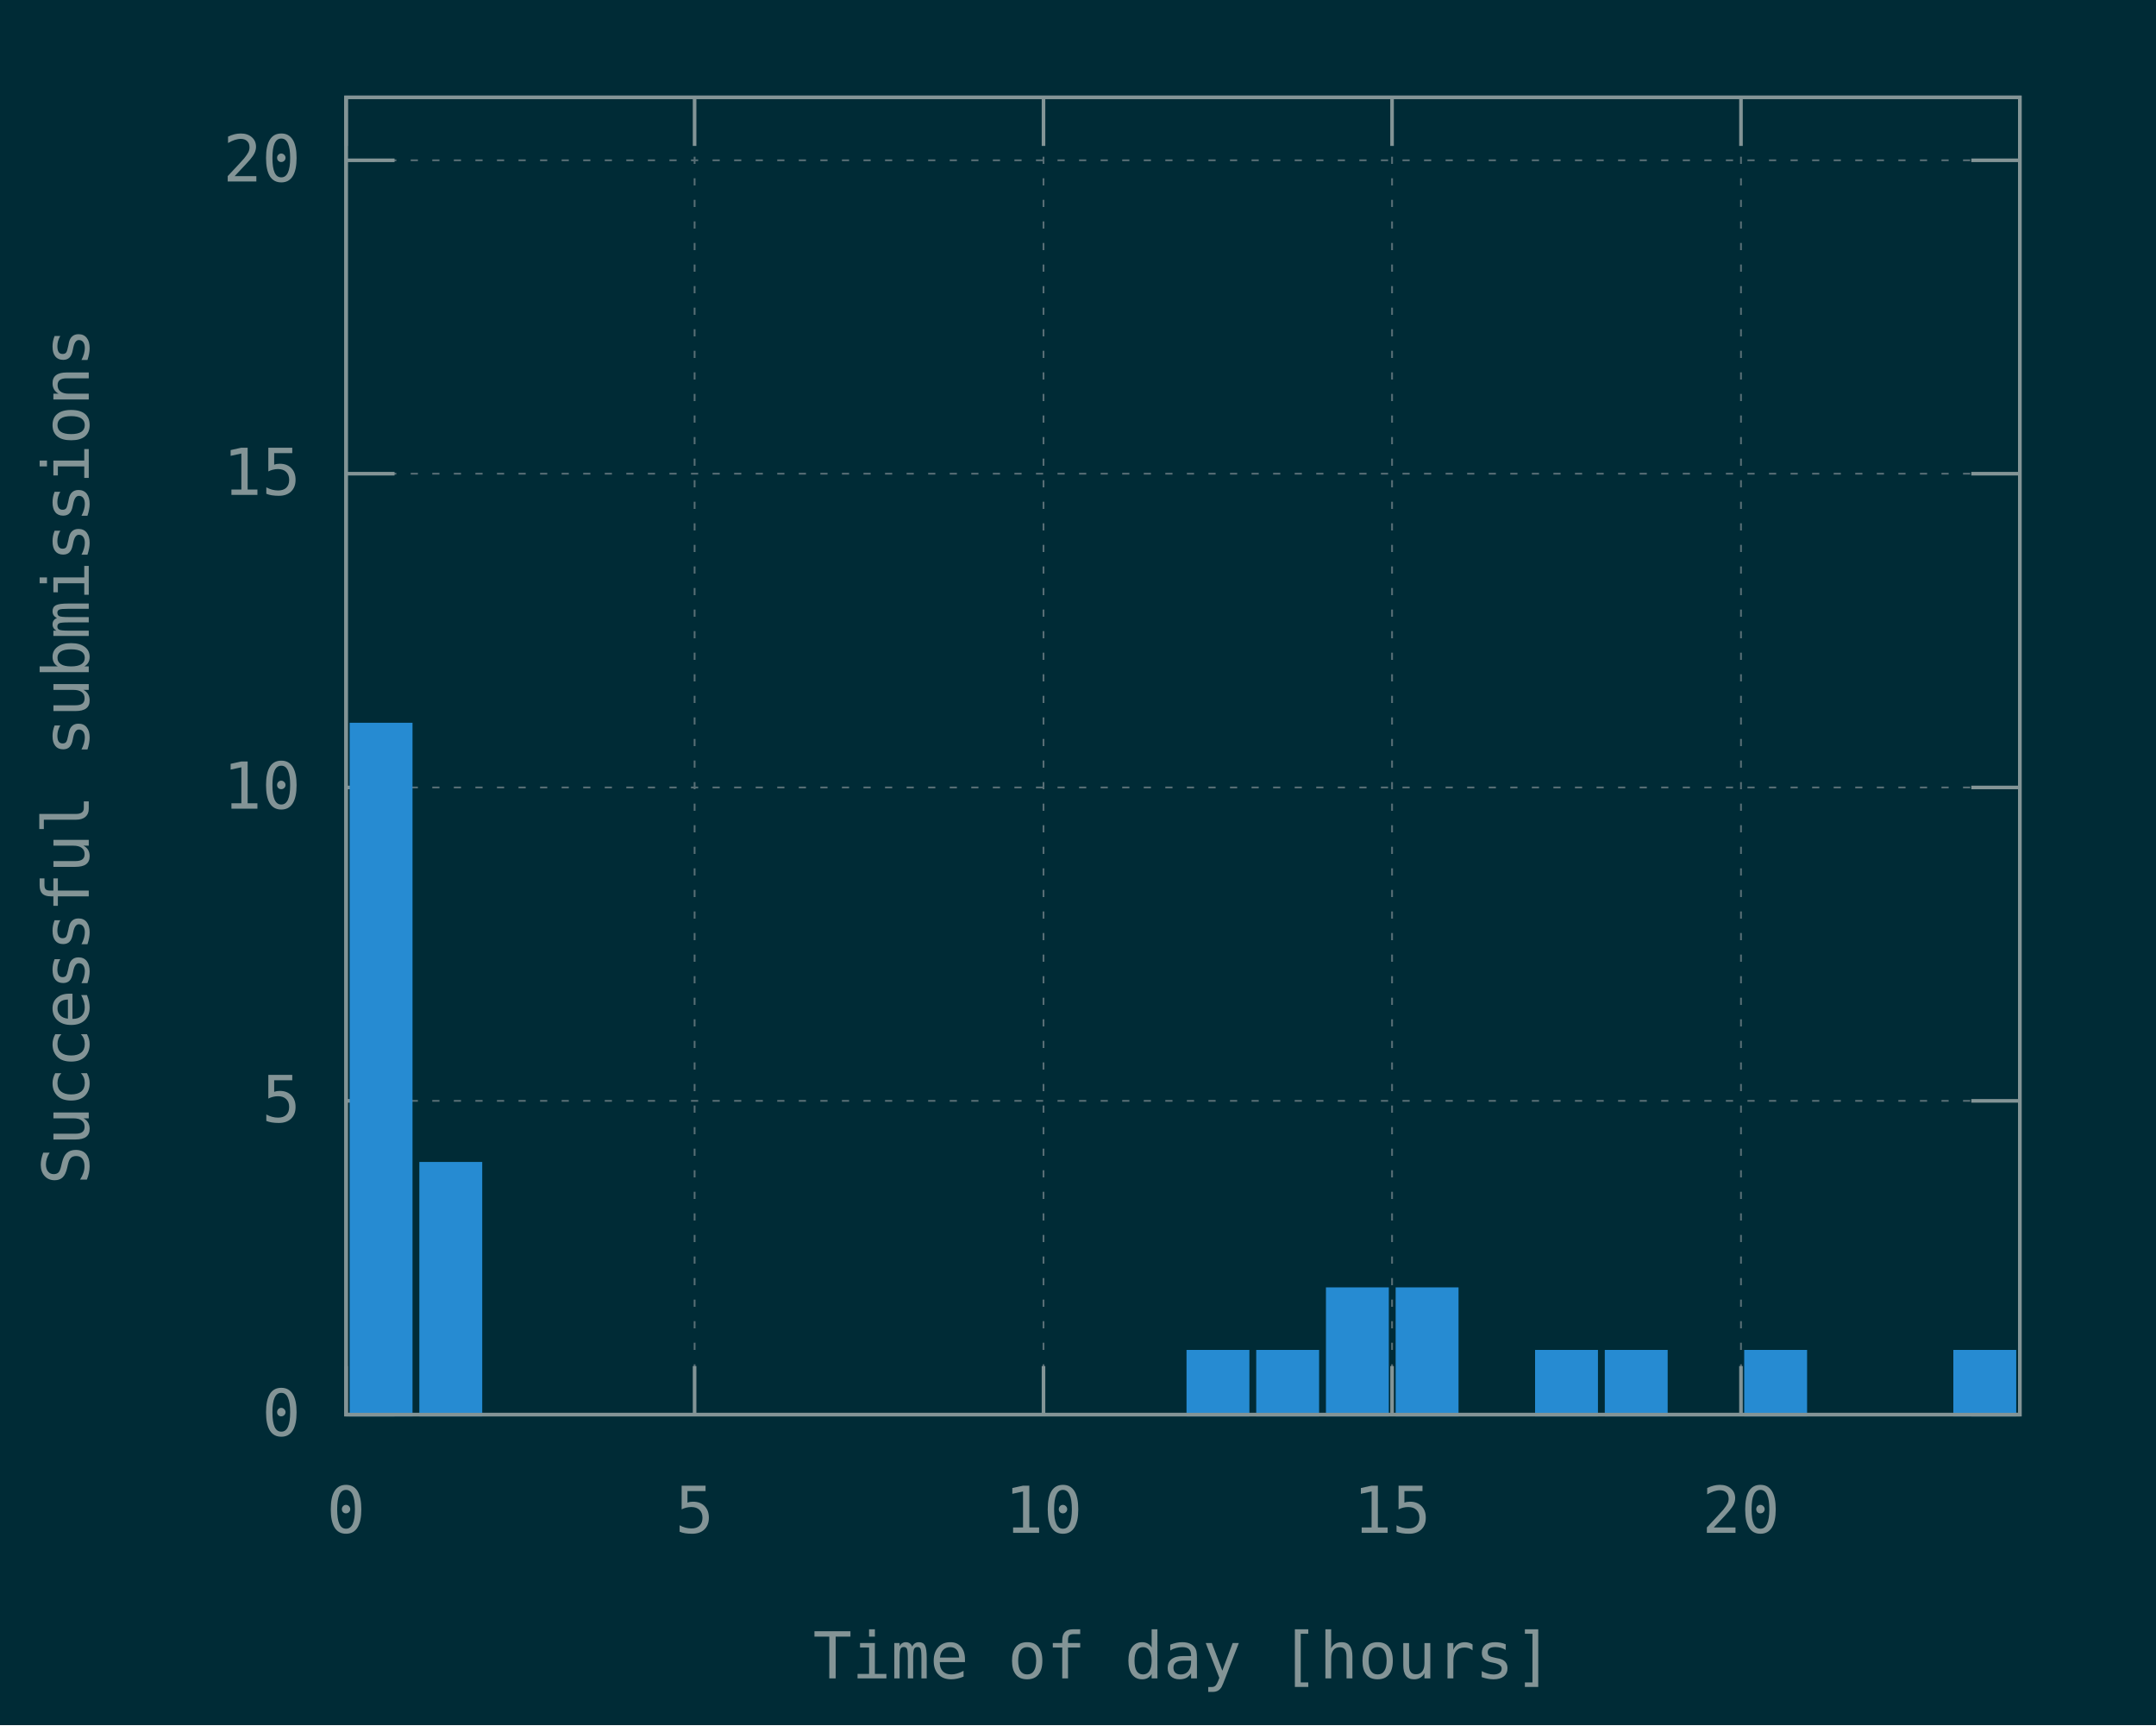
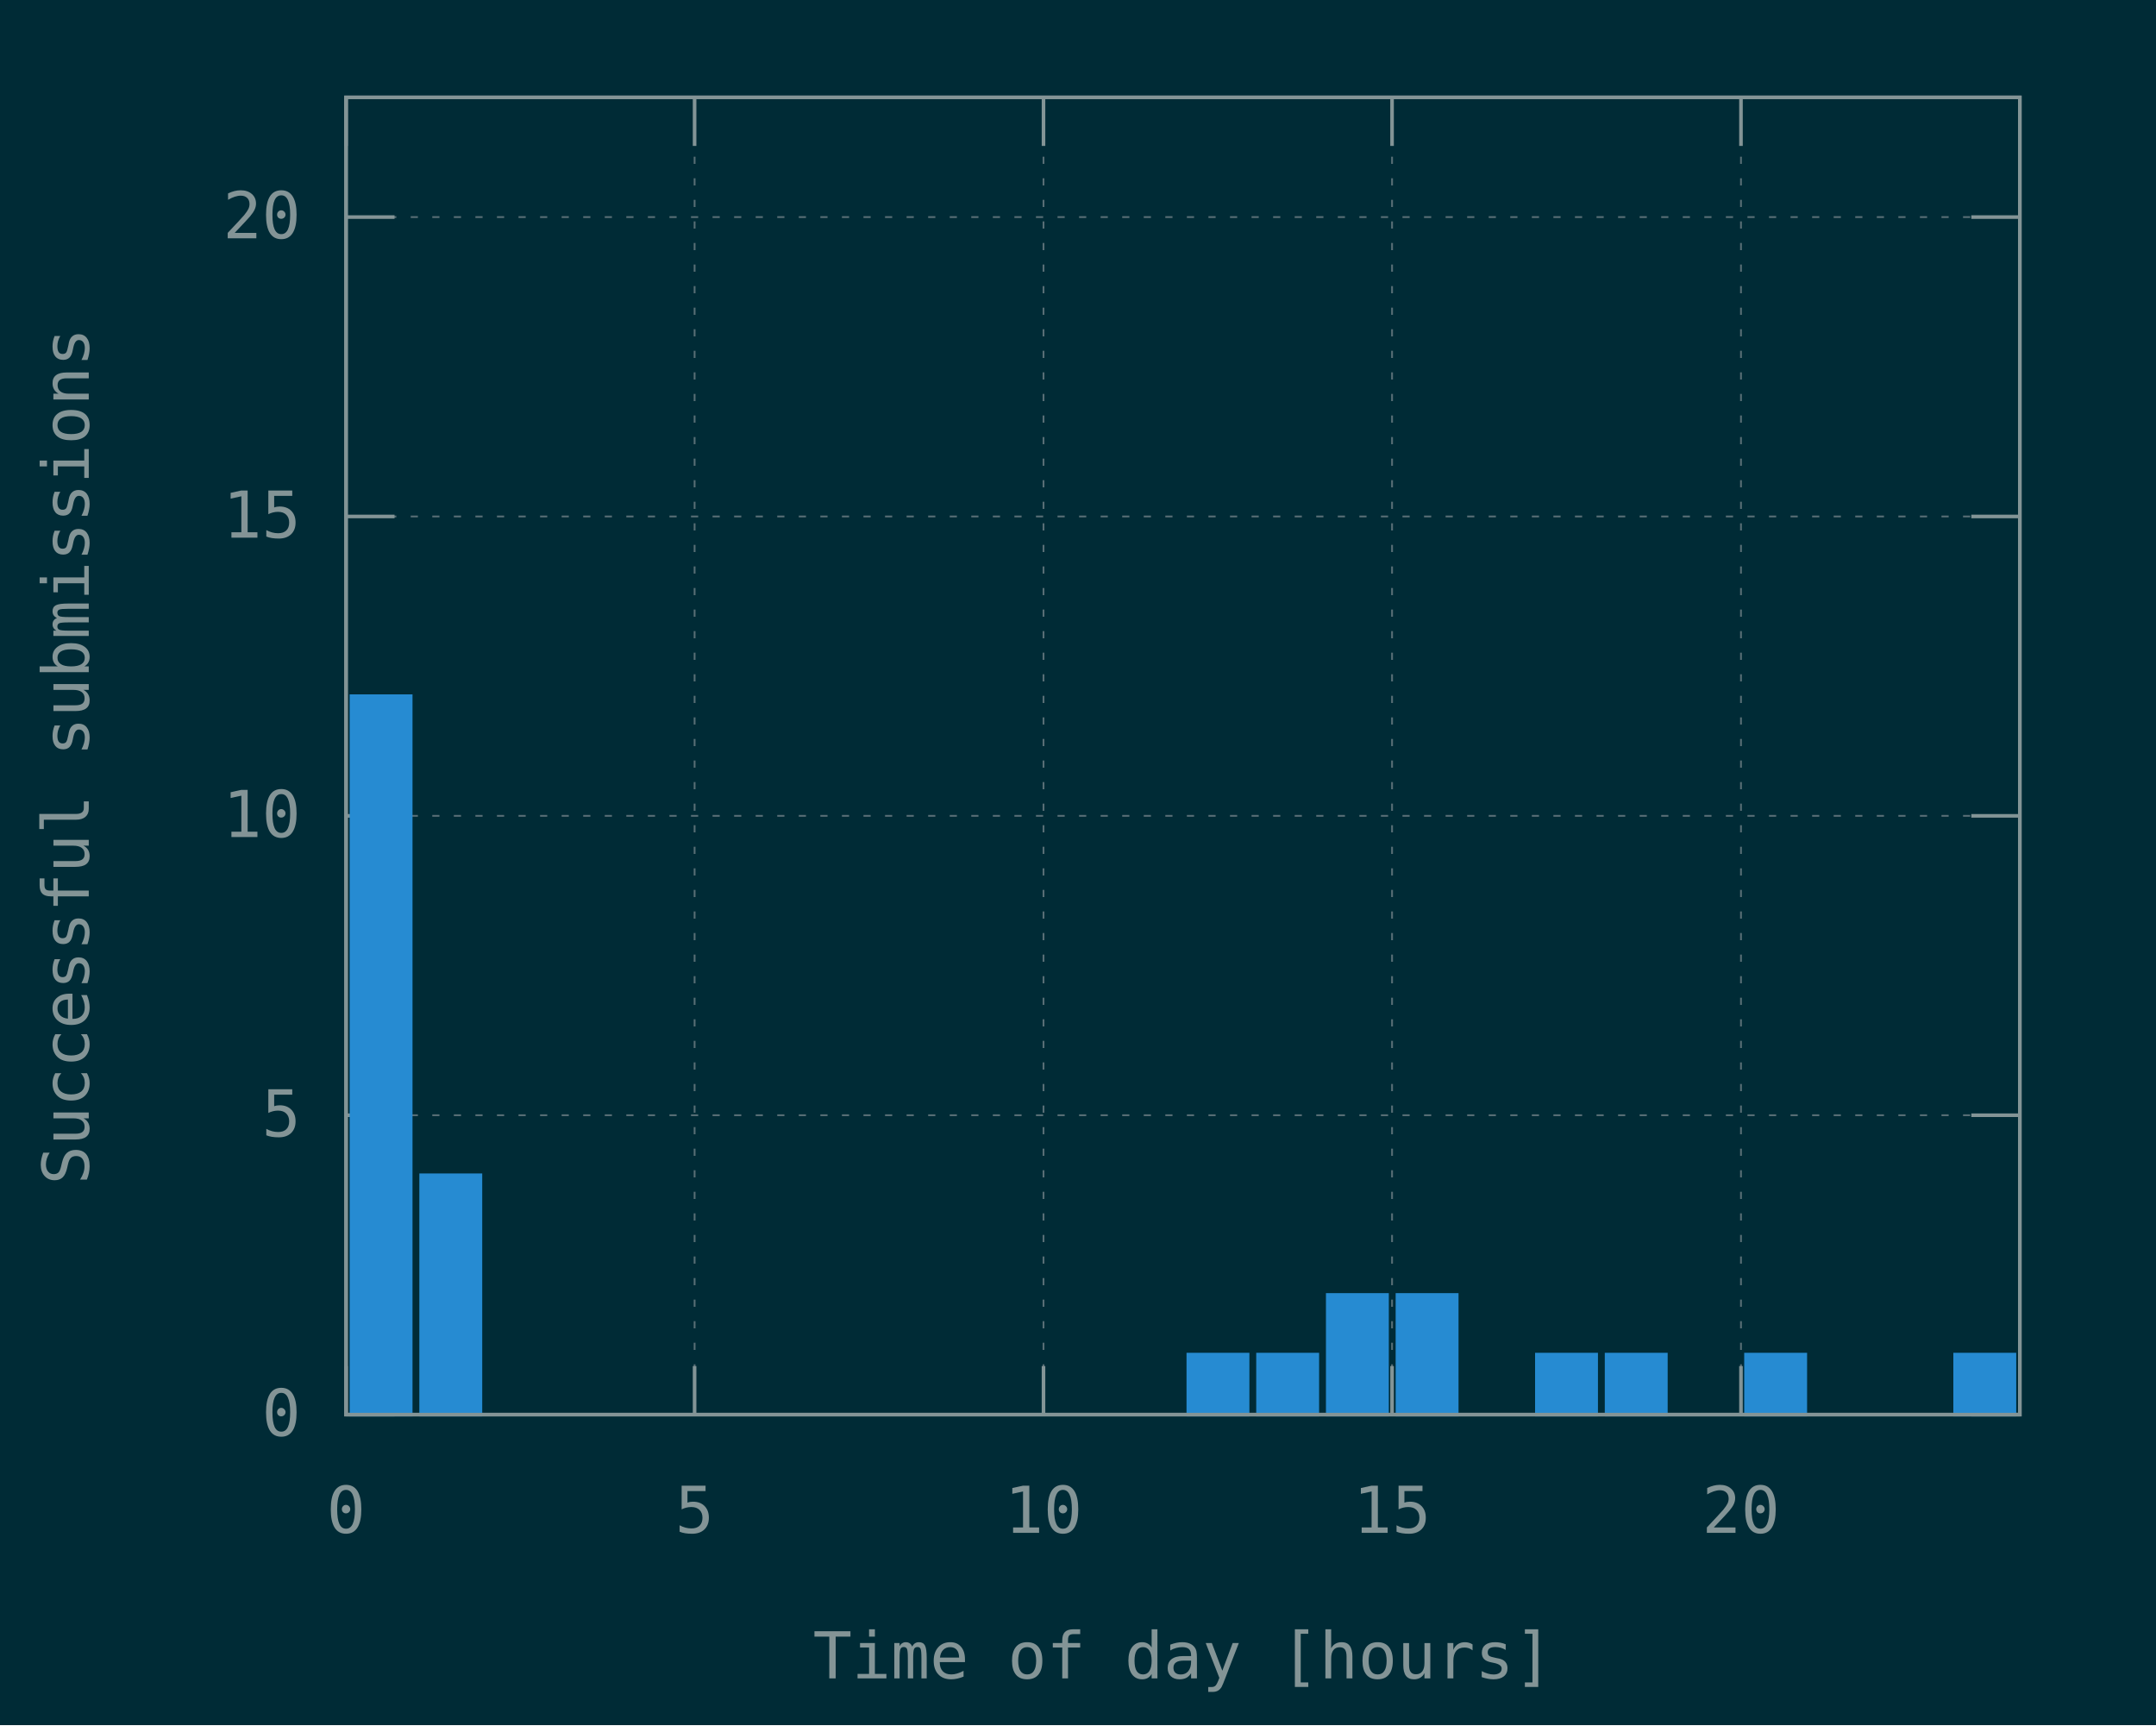
<svg xmlns="http://www.w3.org/2000/svg" xmlns:xlink="http://www.w3.org/1999/xlink" width="600" height="480" viewBox="0 0 600 480">
  <g id="gnuplot_canvas">
    <rect x="0" y="0" width="600" height="480" fill="#002b36" />
    <defs>
      <circle id="gpDot" r="0.5" stroke-width="0.5" />
      <path id="gpPt0" stroke-width="0.148" stroke="currentColor" d="M-1,0 h2 M0,-1 v2" />
      <path id="gpPt1" stroke-width="0.148" stroke="currentColor" d="M-1,-1 L1,1 M1,-1 L-1,1" />
      <path id="gpPt2" stroke-width="0.148" stroke="currentColor" d="M-1,0 L1,0 M0,-1 L0,1 M-1,-1 L1,1 M-1,1 L1,-1" />
      <rect id="gpPt3" stroke-width="0.148" stroke="currentColor" x="-1" y="-1" width="2" height="2" />
      <rect id="gpPt4" stroke-width="0.148" stroke="currentColor" fill="currentColor" x="-1" y="-1" width="2" height="2" />
      <circle id="gpPt5" stroke-width="0.148" stroke="currentColor" cx="0" cy="0" r="1" />
      <use xlink:href="#gpPt5" id="gpPt6" fill="currentColor" stroke="none" />
      <path id="gpPt7" stroke-width="0.148" stroke="currentColor" d="M0,-1.33 L-1.33,0.67 L1.33,0.67 z" />
      <use xlink:href="#gpPt7" id="gpPt8" fill="currentColor" stroke="none" />
      <use xlink:href="#gpPt7" id="gpPt9" stroke="currentColor" transform="rotate(180)" />
      <use xlink:href="#gpPt9" id="gpPt10" fill="currentColor" stroke="none" />
      <use xlink:href="#gpPt3" id="gpPt11" stroke="currentColor" transform="rotate(45)" />
      <use xlink:href="#gpPt11" id="gpPt12" fill="currentColor" stroke="none" />
      <path id="gpPt13" stroke-width="0.148" stroke="currentColor" d="M0,1.330 L1.265,0.411 L0.782,-1.067 L-0.782,-1.076 L-1.265,0.411 z" />
      <use xlink:href="#gpPt13" id="gpPt14" fill="currentColor" stroke="none" />
      <filter id="textbox" filterUnits="objectBoundingBox" x="0" y="0" height="1" width="1">
        <feFlood flood-color="#002B36" flood-opacity="1" result="bgnd" />
        <feComposite in="SourceGraphic" in2="bgnd" operator="atop" />
      </filter>
      <filter id="greybox" filterUnits="objectBoundingBox" x="0" y="0" height="1" width="1">
        <feFlood flood-color="lightgrey" flood-opacity="1" result="grey" />
        <feComposite in="SourceGraphic" in2="grey" operator="atop" />
      </filter>
    </defs>
    <g fill="none" color="#002B36" stroke="currentColor" stroke-width="1.00" stroke-linecap="butt" stroke-linejoin="miter">
</g>
    <g fill="none" color="black" stroke="currentColor" stroke-width="1.00" stroke-linecap="butt" stroke-linejoin="miter">
</g>
    <g fill="none" color="black" stroke="rgb(131, 148, 150)" stroke-width="0.50" stroke-linecap="butt" stroke-linejoin="miter">
</g>
    <g fill="none" color="gray" stroke="currentColor" stroke-width="0.50" stroke-linecap="butt" stroke-linejoin="miter">
      <path stroke="rgb( 88, 110, 117)" stroke-dasharray="2,4" class="gridline" d="M96.3,393.6 L562.1,393.6  " />
    </g>
    <g fill="none" color="gray" stroke="rgb( 88, 110, 117)" stroke-width="1.00" stroke-linecap="butt" stroke-linejoin="miter">
</g>
    <g fill="none" color="black" stroke="currentColor" stroke-width="1.00" stroke-linecap="butt" stroke-linejoin="miter">
      <path stroke="rgb(131, 148, 150)" d="M96.3,393.6 L109.8,393.6 M562.1,393.6 L548.6,393.6  " />
      <g transform="translate(83.7,399.5)" stroke="none" fill="rgb(131,148,150)" font-family="Inconsolata" font-size="18.00" text-anchor="end">
        <text>
          <tspan font-family="Inconsolata"> 0</tspan>
        </text>
      </g>
    </g>
    <g fill="none" color="black" stroke="currentColor" stroke-width="1.00" stroke-linecap="butt" stroke-linejoin="miter">
</g>
    <g fill="none" color="black" stroke="rgb(131, 148, 150)" stroke-width="0.50" stroke-linecap="butt" stroke-linejoin="miter">
</g>
    <g fill="none" color="gray" stroke="currentColor" stroke-width="0.50" stroke-linecap="butt" stroke-linejoin="miter">
-       <path stroke="rgb( 88, 110, 117)" stroke-dasharray="2,4" class="gridline" d="M96.3,306.3 L562.1,306.3  " />
-     </g>
-     <g fill="none" color="gray" stroke="rgb( 88, 110, 117)" stroke-width="1.00" stroke-linecap="butt" stroke-linejoin="miter">
- </g>
-     <g fill="none" color="black" stroke="currentColor" stroke-width="1.00" stroke-linecap="butt" stroke-linejoin="miter">
-       <path stroke="rgb(131, 148, 150)" d="M96.3,306.3 L109.8,306.3 M562.1,306.3 L548.6,306.3  " />
-       <g transform="translate(83.7,312.2)" stroke="none" fill="rgb(131,148,150)" font-family="Inconsolata" font-size="18.00" text-anchor="end">
+       <path stroke="rgb( 88, 110, 117)" stroke-dasharray="2,4" class="gridline" d="M96.3,310.3 L562.1,310.3  " />
+     </g>
+     <g fill="none" color="gray" stroke="rgb( 88, 110, 117)" stroke-width="1.00" stroke-linecap="butt" stroke-linejoin="miter">
+ </g>
+     <g fill="none" color="black" stroke="currentColor" stroke-width="1.00" stroke-linecap="butt" stroke-linejoin="miter">
+       <path stroke="rgb(131, 148, 150)" d="M96.3,310.3 L109.8,310.3 M562.1,310.3 L548.6,310.3  " />
+       <g transform="translate(83.7,316.2)" stroke="none" fill="rgb(131,148,150)" font-family="Inconsolata" font-size="18.00" text-anchor="end">
        <text>
          <tspan font-family="Inconsolata"> 5</tspan>
        </text>
      </g>
    </g>
    <g fill="none" color="black" stroke="currentColor" stroke-width="1.00" stroke-linecap="butt" stroke-linejoin="miter">
</g>
    <g fill="none" color="black" stroke="rgb(131, 148, 150)" stroke-width="0.50" stroke-linecap="butt" stroke-linejoin="miter">
</g>
    <g fill="none" color="gray" stroke="currentColor" stroke-width="0.50" stroke-linecap="butt" stroke-linejoin="miter">
-       <path stroke="rgb( 88, 110, 117)" stroke-dasharray="2,4" class="gridline" d="M96.3,219.1 L562.1,219.1  " />
-     </g>
-     <g fill="none" color="gray" stroke="rgb( 88, 110, 117)" stroke-width="1.00" stroke-linecap="butt" stroke-linejoin="miter">
- </g>
-     <g fill="none" color="black" stroke="currentColor" stroke-width="1.00" stroke-linecap="butt" stroke-linejoin="miter">
-       <path stroke="rgb(131, 148, 150)" d="M96.3,219.1 L109.8,219.1 M562.1,219.1 L548.6,219.1  " />
-       <g transform="translate(83.7,225.0)" stroke="none" fill="rgb(131,148,150)" font-family="Inconsolata" font-size="18.00" text-anchor="end">
+       <path stroke="rgb( 88, 110, 117)" stroke-dasharray="2,4" class="gridline" d="M96.3,227.0 L562.1,227.0  " />
+     </g>
+     <g fill="none" color="gray" stroke="rgb( 88, 110, 117)" stroke-width="1.00" stroke-linecap="butt" stroke-linejoin="miter">
+ </g>
+     <g fill="none" color="black" stroke="currentColor" stroke-width="1.00" stroke-linecap="butt" stroke-linejoin="miter">
+       <path stroke="rgb(131, 148, 150)" d="M96.3,227.0 L109.8,227.0 M562.1,227.0 L548.6,227.0  " />
+       <g transform="translate(83.7,232.9)" stroke="none" fill="rgb(131,148,150)" font-family="Inconsolata" font-size="18.00" text-anchor="end">
        <text>
          <tspan font-family="Inconsolata"> 10</tspan>
        </text>
      </g>
    </g>
    <g fill="none" color="black" stroke="currentColor" stroke-width="1.00" stroke-linecap="butt" stroke-linejoin="miter">
</g>
    <g fill="none" color="black" stroke="rgb(131, 148, 150)" stroke-width="0.50" stroke-linecap="butt" stroke-linejoin="miter">
</g>
    <g fill="none" color="gray" stroke="currentColor" stroke-width="0.50" stroke-linecap="butt" stroke-linejoin="miter">
-       <path stroke="rgb( 88, 110, 117)" stroke-dasharray="2,4" class="gridline" d="M96.3,131.8 L562.1,131.8  " />
-     </g>
-     <g fill="none" color="gray" stroke="rgb( 88, 110, 117)" stroke-width="1.00" stroke-linecap="butt" stroke-linejoin="miter">
- </g>
-     <g fill="none" color="black" stroke="currentColor" stroke-width="1.00" stroke-linecap="butt" stroke-linejoin="miter">
-       <path stroke="rgb(131, 148, 150)" d="M96.3,131.8 L109.8,131.8 M562.1,131.8 L548.6,131.8  " />
-       <g transform="translate(83.7,137.7)" stroke="none" fill="rgb(131,148,150)" font-family="Inconsolata" font-size="18.00" text-anchor="end">
+       <path stroke="rgb( 88, 110, 117)" stroke-dasharray="2,4" class="gridline" d="M96.3,143.7 L562.1,143.7  " />
+     </g>
+     <g fill="none" color="gray" stroke="rgb( 88, 110, 117)" stroke-width="1.00" stroke-linecap="butt" stroke-linejoin="miter">
+ </g>
+     <g fill="none" color="black" stroke="currentColor" stroke-width="1.00" stroke-linecap="butt" stroke-linejoin="miter">
+       <path stroke="rgb(131, 148, 150)" d="M96.3,143.7 L109.8,143.7 M562.1,143.7 L548.6,143.7  " />
+       <g transform="translate(83.7,149.6)" stroke="none" fill="rgb(131,148,150)" font-family="Inconsolata" font-size="18.00" text-anchor="end">
        <text>
          <tspan font-family="Inconsolata"> 15</tspan>
        </text>
      </g>
    </g>
    <g fill="none" color="black" stroke="currentColor" stroke-width="1.00" stroke-linecap="butt" stroke-linejoin="miter">
</g>
    <g fill="none" color="black" stroke="rgb(131, 148, 150)" stroke-width="0.50" stroke-linecap="butt" stroke-linejoin="miter">
</g>
    <g fill="none" color="gray" stroke="currentColor" stroke-width="0.50" stroke-linecap="butt" stroke-linejoin="miter">
-       <path stroke="rgb( 88, 110, 117)" stroke-dasharray="2,4" class="gridline" d="M96.3,44.6 L562.1,44.6  " />
-     </g>
-     <g fill="none" color="gray" stroke="rgb( 88, 110, 117)" stroke-width="1.00" stroke-linecap="butt" stroke-linejoin="miter">
- </g>
-     <g fill="none" color="black" stroke="currentColor" stroke-width="1.00" stroke-linecap="butt" stroke-linejoin="miter">
-       <path stroke="rgb(131, 148, 150)" d="M96.3,44.6 L109.8,44.6 M562.1,44.6 L548.6,44.6  " />
-       <g transform="translate(83.7,50.5)" stroke="none" fill="rgb(131,148,150)" font-family="Inconsolata" font-size="18.00" text-anchor="end">
+       <path stroke="rgb( 88, 110, 117)" stroke-dasharray="2,4" class="gridline" d="M96.3,60.4 L562.1,60.4  " />
+     </g>
+     <g fill="none" color="gray" stroke="rgb( 88, 110, 117)" stroke-width="1.00" stroke-linecap="butt" stroke-linejoin="miter">
+ </g>
+     <g fill="none" color="black" stroke="currentColor" stroke-width="1.00" stroke-linecap="butt" stroke-linejoin="miter">
+       <path stroke="rgb(131, 148, 150)" d="M96.3,60.4 L109.8,60.4 M562.1,60.4 L548.6,60.4  " />
+       <g transform="translate(83.7,66.3)" stroke="none" fill="rgb(131,148,150)" font-family="Inconsolata" font-size="18.00" text-anchor="end">
        <text>
          <tspan font-family="Inconsolata"> 20</tspan>
        </text>
      </g>
    </g>
    <g fill="none" color="black" stroke="currentColor" stroke-width="1.00" stroke-linecap="butt" stroke-linejoin="miter">
</g>
    <g fill="none" color="black" stroke="rgb(131, 148, 150)" stroke-width="0.50" stroke-linecap="butt" stroke-linejoin="miter">
</g>
    <g fill="none" color="gray" stroke="currentColor" stroke-width="0.50" stroke-linecap="butt" stroke-linejoin="miter">
      <path stroke="rgb( 88, 110, 117)" stroke-dasharray="2,4" class="gridline" d="M96.3,393.6 L96.3,27.1  " />
    </g>
    <g fill="none" color="gray" stroke="rgb( 88, 110, 117)" stroke-width="1.00" stroke-linecap="butt" stroke-linejoin="miter">
</g>
    <g fill="none" color="black" stroke="currentColor" stroke-width="1.00" stroke-linecap="butt" stroke-linejoin="miter">
      <path stroke="rgb(131, 148, 150)" d="M96.3,393.6 L96.3,380.1 M96.3,27.1 L96.3,40.6  " />
      <g transform="translate(96.3,426.5)" stroke="none" fill="rgb(131,148,150)" font-family="Inconsolata" font-size="18.00" text-anchor="middle">
        <text>
          <tspan font-family="Inconsolata"> 0</tspan>
        </text>
      </g>
    </g>
    <g fill="none" color="black" stroke="currentColor" stroke-width="1.00" stroke-linecap="butt" stroke-linejoin="miter">
</g>
    <g fill="none" color="black" stroke="rgb(131, 148, 150)" stroke-width="0.50" stroke-linecap="butt" stroke-linejoin="miter">
</g>
    <g fill="none" color="gray" stroke="currentColor" stroke-width="0.50" stroke-linecap="butt" stroke-linejoin="miter">
      <path stroke="rgb( 88, 110, 117)" stroke-dasharray="2,4" class="gridline" d="M193.3,393.6 L193.3,27.1  " />
    </g>
    <g fill="none" color="gray" stroke="rgb( 88, 110, 117)" stroke-width="1.00" stroke-linecap="butt" stroke-linejoin="miter">
</g>
    <g fill="none" color="black" stroke="currentColor" stroke-width="1.00" stroke-linecap="butt" stroke-linejoin="miter">
      <path stroke="rgb(131, 148, 150)" d="M193.3,393.6 L193.3,380.1 M193.3,27.1 L193.3,40.6  " />
      <g transform="translate(193.3,426.5)" stroke="none" fill="rgb(131,148,150)" font-family="Inconsolata" font-size="18.00" text-anchor="middle">
        <text>
          <tspan font-family="Inconsolata"> 5</tspan>
        </text>
      </g>
    </g>
    <g fill="none" color="black" stroke="currentColor" stroke-width="1.00" stroke-linecap="butt" stroke-linejoin="miter">
</g>
    <g fill="none" color="black" stroke="rgb(131, 148, 150)" stroke-width="0.50" stroke-linecap="butt" stroke-linejoin="miter">
</g>
    <g fill="none" color="gray" stroke="currentColor" stroke-width="0.50" stroke-linecap="butt" stroke-linejoin="miter">
      <path stroke="rgb( 88, 110, 117)" stroke-dasharray="2,4" class="gridline" d="M290.4,393.6 L290.4,27.1  " />
    </g>
    <g fill="none" color="gray" stroke="rgb( 88, 110, 117)" stroke-width="1.00" stroke-linecap="butt" stroke-linejoin="miter">
</g>
    <g fill="none" color="black" stroke="currentColor" stroke-width="1.00" stroke-linecap="butt" stroke-linejoin="miter">
      <path stroke="rgb(131, 148, 150)" d="M290.4,393.6 L290.4,380.1 M290.4,27.1 L290.4,40.6  " />
      <g transform="translate(290.4,426.5)" stroke="none" fill="rgb(131,148,150)" font-family="Inconsolata" font-size="18.00" text-anchor="middle">
        <text>
          <tspan font-family="Inconsolata"> 10</tspan>
        </text>
      </g>
    </g>
    <g fill="none" color="black" stroke="currentColor" stroke-width="1.00" stroke-linecap="butt" stroke-linejoin="miter">
</g>
    <g fill="none" color="black" stroke="rgb(131, 148, 150)" stroke-width="0.50" stroke-linecap="butt" stroke-linejoin="miter">
</g>
    <g fill="none" color="gray" stroke="currentColor" stroke-width="0.50" stroke-linecap="butt" stroke-linejoin="miter">
      <path stroke="rgb( 88, 110, 117)" stroke-dasharray="2,4" class="gridline" d="M387.4,393.6 L387.4,27.1  " />
    </g>
    <g fill="none" color="gray" stroke="rgb( 88, 110, 117)" stroke-width="1.00" stroke-linecap="butt" stroke-linejoin="miter">
</g>
    <g fill="none" color="black" stroke="currentColor" stroke-width="1.00" stroke-linecap="butt" stroke-linejoin="miter">
      <path stroke="rgb(131, 148, 150)" d="M387.4,393.6 L387.4,380.1 M387.4,27.1 L387.4,40.6  " />
      <g transform="translate(387.4,426.5)" stroke="none" fill="rgb(131,148,150)" font-family="Inconsolata" font-size="18.00" text-anchor="middle">
        <text>
          <tspan font-family="Inconsolata"> 15</tspan>
        </text>
      </g>
    </g>
    <g fill="none" color="black" stroke="currentColor" stroke-width="1.00" stroke-linecap="butt" stroke-linejoin="miter">
</g>
    <g fill="none" color="black" stroke="rgb(131, 148, 150)" stroke-width="0.50" stroke-linecap="butt" stroke-linejoin="miter">
</g>
    <g fill="none" color="gray" stroke="currentColor" stroke-width="0.50" stroke-linecap="butt" stroke-linejoin="miter">
      <path stroke="rgb( 88, 110, 117)" stroke-dasharray="2,4" class="gridline" d="M484.5,393.6 L484.5,40.6 L484.5,27.1  " />
    </g>
    <g fill="none" color="gray" stroke="rgb( 88, 110, 117)" stroke-width="1.00" stroke-linecap="butt" stroke-linejoin="miter">
</g>
    <g fill="none" color="black" stroke="currentColor" stroke-width="1.00" stroke-linecap="butt" stroke-linejoin="miter">
      <path stroke="rgb(131, 148, 150)" d="M484.5,393.6 L484.5,380.1 M484.5,27.1 L484.5,40.6  " />
      <g transform="translate(484.5,426.5)" stroke="none" fill="rgb(131,148,150)" font-family="Inconsolata" font-size="18.00" text-anchor="middle">
        <text>
          <tspan font-family="Inconsolata"> 20</tspan>
        </text>
      </g>
    </g>
    <g fill="none" color="black" stroke="currentColor" stroke-width="1.00" stroke-linecap="butt" stroke-linejoin="miter">
</g>
    <g fill="none" color="black" stroke="currentColor" stroke-width="1.00" stroke-linecap="butt" stroke-linejoin="miter">
      <path stroke="rgb(131, 148, 150)" d="M96.3,27.1 L96.3,393.6 L562.1,393.6 L562.1,27.1 L96.3,27.1 Z  " />
    </g>
    <g fill="none" color="black" stroke="currentColor" stroke-width="1.00" stroke-linecap="butt" stroke-linejoin="miter">
      <g transform="translate(24.7,210.4) rotate(270)" stroke="none" fill="rgb(131,148,150)" font-family="Inconsolata" font-size="18.00" text-anchor="middle">
        <text>
          <tspan font-family="Inconsolata">Successful submissions</tspan>
        </text>
      </g>
    </g>
    <g fill="none" color="black" stroke="currentColor" stroke-width="1.00" stroke-linecap="butt" stroke-linejoin="miter">
      <g transform="translate(329.2,467.0)" stroke="none" fill="rgb(131,148,150)" font-family="Inconsolata" font-size="18.00" text-anchor="middle">
        <text>
          <tspan font-family="Inconsolata">Time of day [hours]</tspan>
        </text>
      </g>
    </g>
    <g fill="none" color="black" stroke="currentColor" stroke-width="1.00" stroke-linecap="butt" stroke-linejoin="miter">
</g>
    <g id="gnuplot_plot_1">
      <g fill="none" color="black" stroke="currentColor" stroke-width="1.00" stroke-linecap="butt" stroke-linejoin="miter">
        <g stroke="none" shape-rendering="crispEdges">
-           <polygon fill="rgb( 38, 139, 210)" points="97.8,393.6 114.4,393.6 114.4,201.5 97.8,201.5 " />
-         </g>
-         <path stroke="rgb( 38, 139, 210)" d="M97.8,393.6 L97.8,201.6 L114.3,201.6 L114.3,393.6 L97.8,393.6 Z  " />
-         <g stroke="none" shape-rendering="crispEdges">
-           <polygon fill="rgb( 38, 139, 210)" points="117.2,393.6 133.8,393.6 133.8,323.7 117.2,323.7 " />
-         </g>
-         <path stroke="rgb( 38, 139, 210)" d="M117.2,393.6 L117.2,323.8 L133.7,323.8 L133.7,393.6 L117.2,393.6 Z  " />
-         <g stroke="none" shape-rendering="crispEdges">
-           <polygon fill="rgb( 38, 139, 210)" points="330.7,393.6 347.3,393.6 347.3,376.0 330.7,376.0 " />
-         </g>
-         <path stroke="rgb( 38, 139, 210)" d="M330.7,393.6 L330.7,376.1 L347.2,376.1 L347.2,393.6 L330.7,393.6 Z  " />
-         <g stroke="none" shape-rendering="crispEdges">
-           <polygon fill="rgb( 38, 139, 210)" points="350.1,393.6 366.7,393.6 366.7,376.0 350.1,376.0 " />
-         </g>
-         <path stroke="rgb( 38, 139, 210)" d="M350.1,393.6 L350.1,376.1 L366.6,376.1 L366.6,393.6 L350.1,393.6 Z  " />
-         <g stroke="none" shape-rendering="crispEdges">
-           <polygon fill="rgb( 38, 139, 210)" points="369.5,393.6 386.1,393.6 386.1,358.6 369.5,358.6 " />
-         </g>
-         <path stroke="rgb( 38, 139, 210)" d="M369.5,393.6 L369.5,358.7 L386.0,358.7 L386.0,393.6 L369.5,393.6 Z  " />
-         <g stroke="none" shape-rendering="crispEdges">
-           <polygon fill="rgb( 38, 139, 210)" points="388.9,393.6 405.5,393.6 405.5,358.6 388.9,358.6 " />
-         </g>
-         <path stroke="rgb( 38, 139, 210)" d="M388.9,393.6 L388.9,358.7 L405.4,358.7 L405.4,393.6 L388.9,393.6 Z  " />
-         <g stroke="none" shape-rendering="crispEdges">
-           <polygon fill="rgb( 38, 139, 210)" points="427.7,393.6 444.3,393.6 444.3,376.0 427.7,376.0 " />
-         </g>
-         <path stroke="rgb( 38, 139, 210)" d="M427.7,393.6 L427.7,376.1 L444.2,376.1 L444.2,393.6 L427.7,393.6 Z  " />
-         <g stroke="none" shape-rendering="crispEdges">
-           <polygon fill="rgb( 38, 139, 210)" points="447.1,393.6 463.7,393.6 463.7,376.0 447.1,376.0 " />
-         </g>
-         <path stroke="rgb( 38, 139, 210)" d="M447.1,393.6 L447.1,376.1 L463.6,376.1 L463.6,393.6 L447.1,393.6 Z  " />
-         <g stroke="none" shape-rendering="crispEdges">
-           <polygon fill="rgb( 38, 139, 210)" points="485.9,393.6 502.5,393.6 502.5,376.0 485.9,376.0 " />
-         </g>
-         <path stroke="rgb( 38, 139, 210)" d="M485.9,393.6 L485.9,376.1 L502.4,376.1 L502.4,393.6 L485.9,393.6 Z  " />
-         <g stroke="none" shape-rendering="crispEdges">
-           <polygon fill="rgb( 38, 139, 210)" points="544.1,393.6 560.7,393.6 560.7,376.0 544.1,376.0 " />
-         </g>
-         <path stroke="rgb( 38, 139, 210)" d="M544.1,393.6 L544.1,376.1 L560.6,376.1 L560.6,393.6 L544.1,393.6 Z  " />
+           <polygon fill="rgb( 38, 139, 210)" points="97.8,393.6 114.4,393.6 114.4,193.6 97.8,193.6 " />
+         </g>
+         <path stroke="rgb( 38, 139, 210)" d="M97.8,393.6 L97.8,193.7 L114.3,193.7 L114.3,393.6 L97.8,393.6 Z  " />
+         <g stroke="none" shape-rendering="crispEdges">
+           <polygon fill="rgb( 38, 139, 210)" points="117.2,393.6 133.8,393.6 133.8,326.9 117.2,326.9 " />
+         </g>
+         <path stroke="rgb( 38, 139, 210)" d="M117.2,393.6 L117.2,327.0 L133.7,327.0 L133.7,393.6 L117.2,393.6 Z  " />
+         <g stroke="none" shape-rendering="crispEdges">
+           <polygon fill="rgb( 38, 139, 210)" points="330.7,393.6 347.3,393.6 347.3,376.8 330.7,376.8 " />
+         </g>
+         <path stroke="rgb( 38, 139, 210)" d="M330.7,393.6 L330.7,376.9 L347.2,376.9 L347.2,393.6 L330.7,393.6 Z  " />
+         <g stroke="none" shape-rendering="crispEdges">
+           <polygon fill="rgb( 38, 139, 210)" points="350.1,393.6 366.7,393.6 366.7,376.8 350.1,376.8 " />
+         </g>
+         <path stroke="rgb( 38, 139, 210)" d="M350.1,393.6 L350.1,376.9 L366.6,376.9 L366.6,393.6 L350.1,393.6 Z  " />
+         <g stroke="none" shape-rendering="crispEdges">
+           <polygon fill="rgb( 38, 139, 210)" points="369.5,393.6 386.1,393.6 386.1,360.2 369.5,360.2 " />
+         </g>
+         <path stroke="rgb( 38, 139, 210)" d="M369.5,393.6 L369.5,360.3 L386.0,360.3 L386.0,393.6 L369.5,393.6 Z  " />
+         <g stroke="none" shape-rendering="crispEdges">
+           <polygon fill="rgb( 38, 139, 210)" points="388.9,393.6 405.5,393.6 405.5,360.2 388.9,360.2 " />
+         </g>
+         <path stroke="rgb( 38, 139, 210)" d="M388.9,393.6 L388.9,360.3 L405.4,360.3 L405.4,393.6 L388.9,393.6 Z  " />
+         <g stroke="none" shape-rendering="crispEdges">
+           <polygon fill="rgb( 38, 139, 210)" points="427.7,393.6 444.3,393.6 444.3,376.8 427.7,376.8 " />
+         </g>
+         <path stroke="rgb( 38, 139, 210)" d="M427.7,393.6 L427.7,376.9 L444.2,376.9 L444.2,393.6 L427.7,393.6 Z  " />
+         <g stroke="none" shape-rendering="crispEdges">
+           <polygon fill="rgb( 38, 139, 210)" points="447.1,393.6 463.7,393.6 463.7,376.8 447.1,376.8 " />
+         </g>
+         <path stroke="rgb( 38, 139, 210)" d="M447.1,393.6 L447.1,376.9 L463.6,376.9 L463.6,393.6 L447.1,393.6 Z  " />
+         <g stroke="none" shape-rendering="crispEdges">
+           <polygon fill="rgb( 38, 139, 210)" points="485.9,393.6 502.5,393.6 502.5,376.8 485.9,376.8 " />
+         </g>
+         <path stroke="rgb( 38, 139, 210)" d="M485.9,393.6 L485.9,376.9 L502.4,376.9 L502.4,393.6 L485.9,393.6 Z  " />
+         <g stroke="none" shape-rendering="crispEdges">
+           <polygon fill="rgb( 38, 139, 210)" points="544.1,393.6 560.7,393.6 560.7,376.8 544.1,376.8 " />
+         </g>
+         <path stroke="rgb( 38, 139, 210)" d="M544.1,393.6 L544.1,376.9 L560.6,376.9 L560.6,393.6 L544.1,393.6 Z  " />
      </g>
    </g>
    <g fill="none" color="#002B36" stroke="rgb( 38, 139, 210)" stroke-width="2.00" stroke-linecap="butt" stroke-linejoin="miter">
</g>
    <g fill="none" color="black" stroke="currentColor" stroke-width="2.00" stroke-linecap="butt" stroke-linejoin="miter">
</g>
    <g fill="none" color="black" stroke="black" stroke-width="1.00" stroke-linecap="butt" stroke-linejoin="miter">
</g>
    <g fill="none" color="black" stroke="currentColor" stroke-width="1.00" stroke-linecap="butt" stroke-linejoin="miter">
      <path stroke="rgb(131, 148, 150)" d="M96.3,27.1 L96.3,393.6 L562.1,393.6 L562.1,27.1 L96.3,27.1 Z  " />
    </g>
    <g fill="none" color="black" stroke="currentColor" stroke-width="1.00" stroke-linecap="butt" stroke-linejoin="miter">
</g>
  </g>
</svg>
